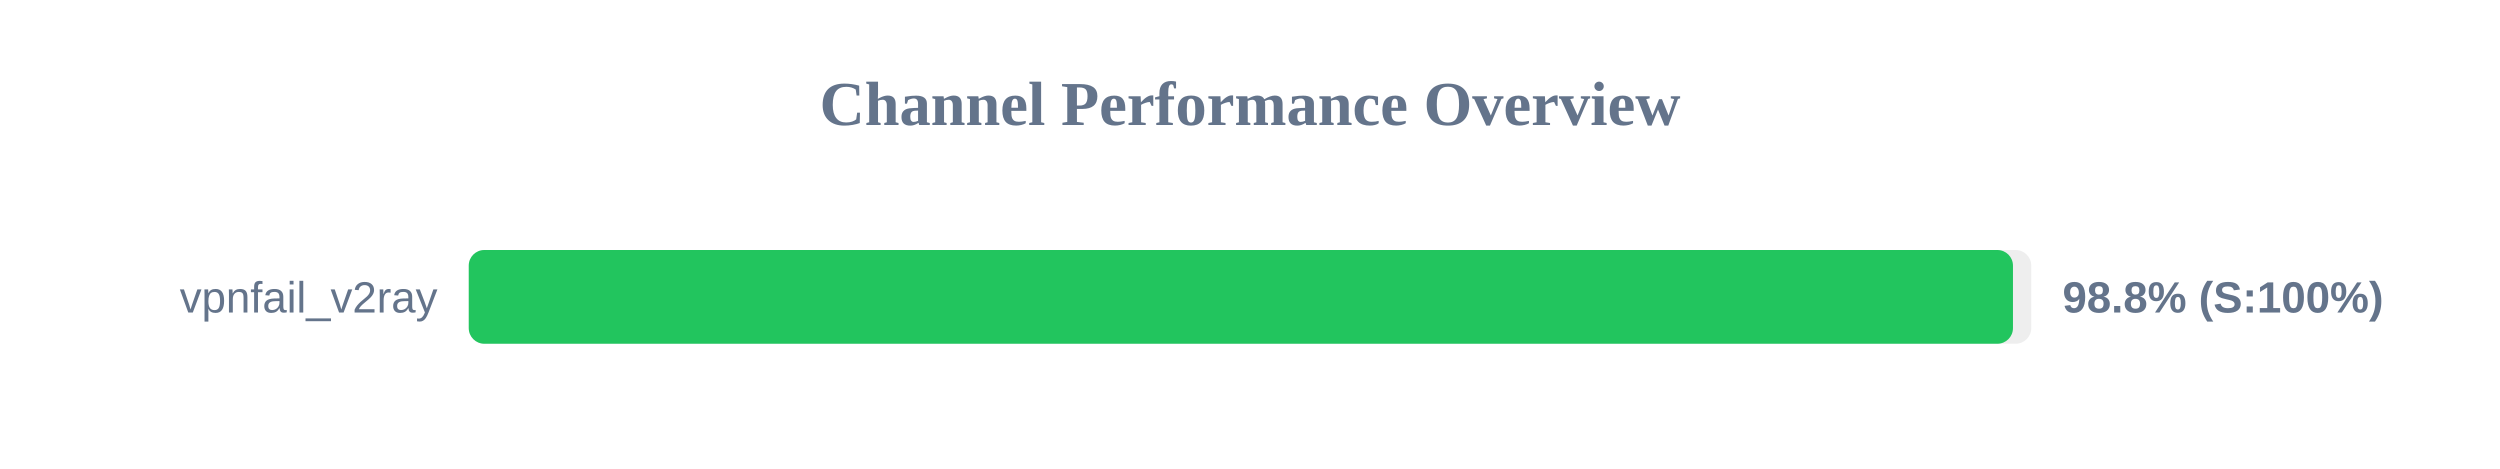
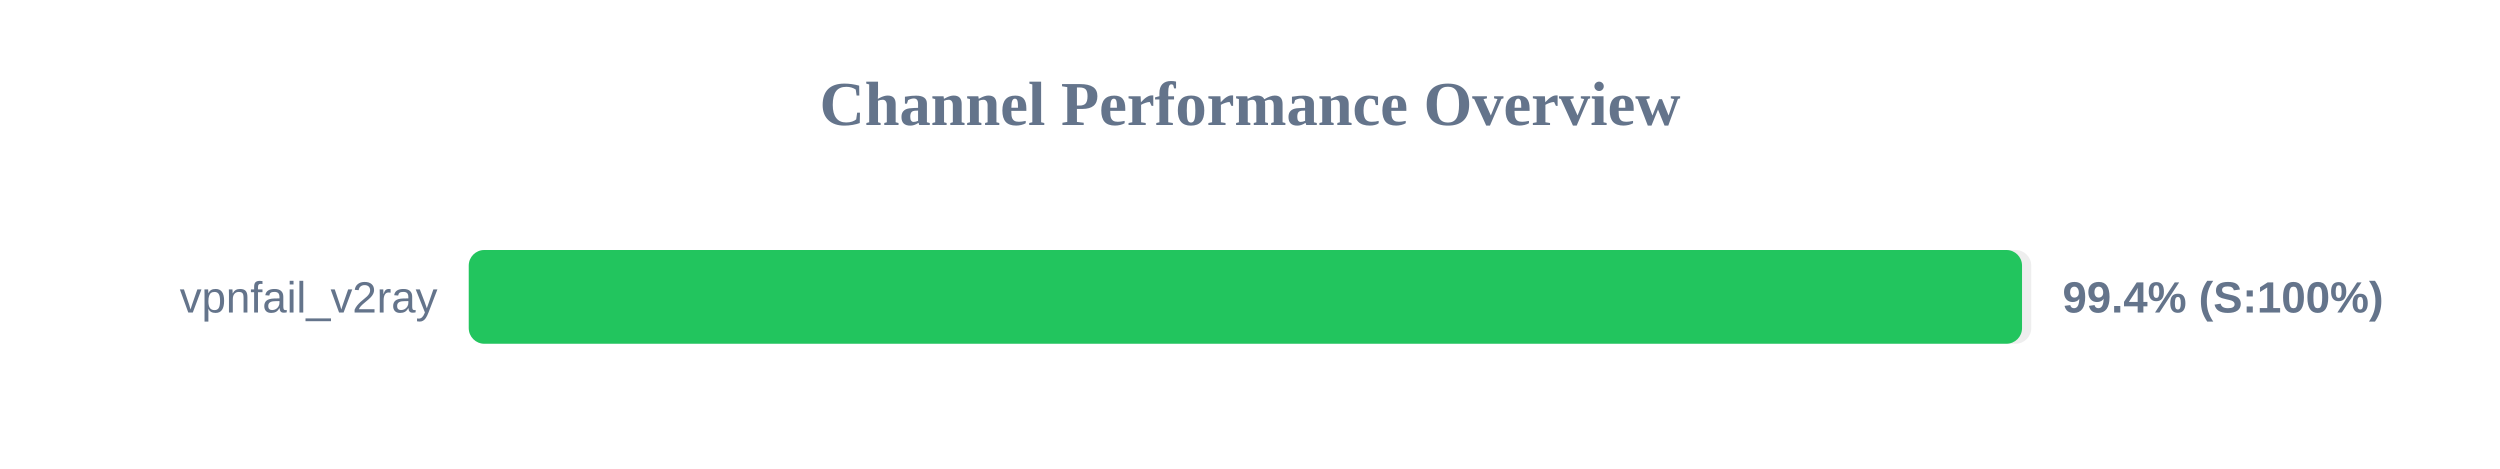
<svg xmlns="http://www.w3.org/2000/svg" width="800" height="150" version="1.1">
  <style>
        .row { font: 14px Arial; fill: #64748b; }
        .score { font: bold 14px Arial; fill: #64748b; }
    </style>
  <text x="400" y="40" text-anchor="middle" font-size="20px" font-weight="bold" fill="#64748b">Channel Performance Overview</text>
  <rect x="150" y="80" width="500" height="30" fill="#eee" rx="5" />
-   <rect x="150" y="80" width="494.15" height="30" fill="#22c55e" rx="5" />
+   <rect x="150" y="80" width="497.05" height="30" fill="#22c55e" rx="5" />
  <text x="140" y="100" text-anchor="end" class="row">vpnfail_v2ray</text>
-   <text x="660" y="100" text-anchor="start" class="score">98.8% (S:100%)</text>
+   <text x="660" y="100" text-anchor="start" class="score">99.4% (S:100%)</text>
</svg>
